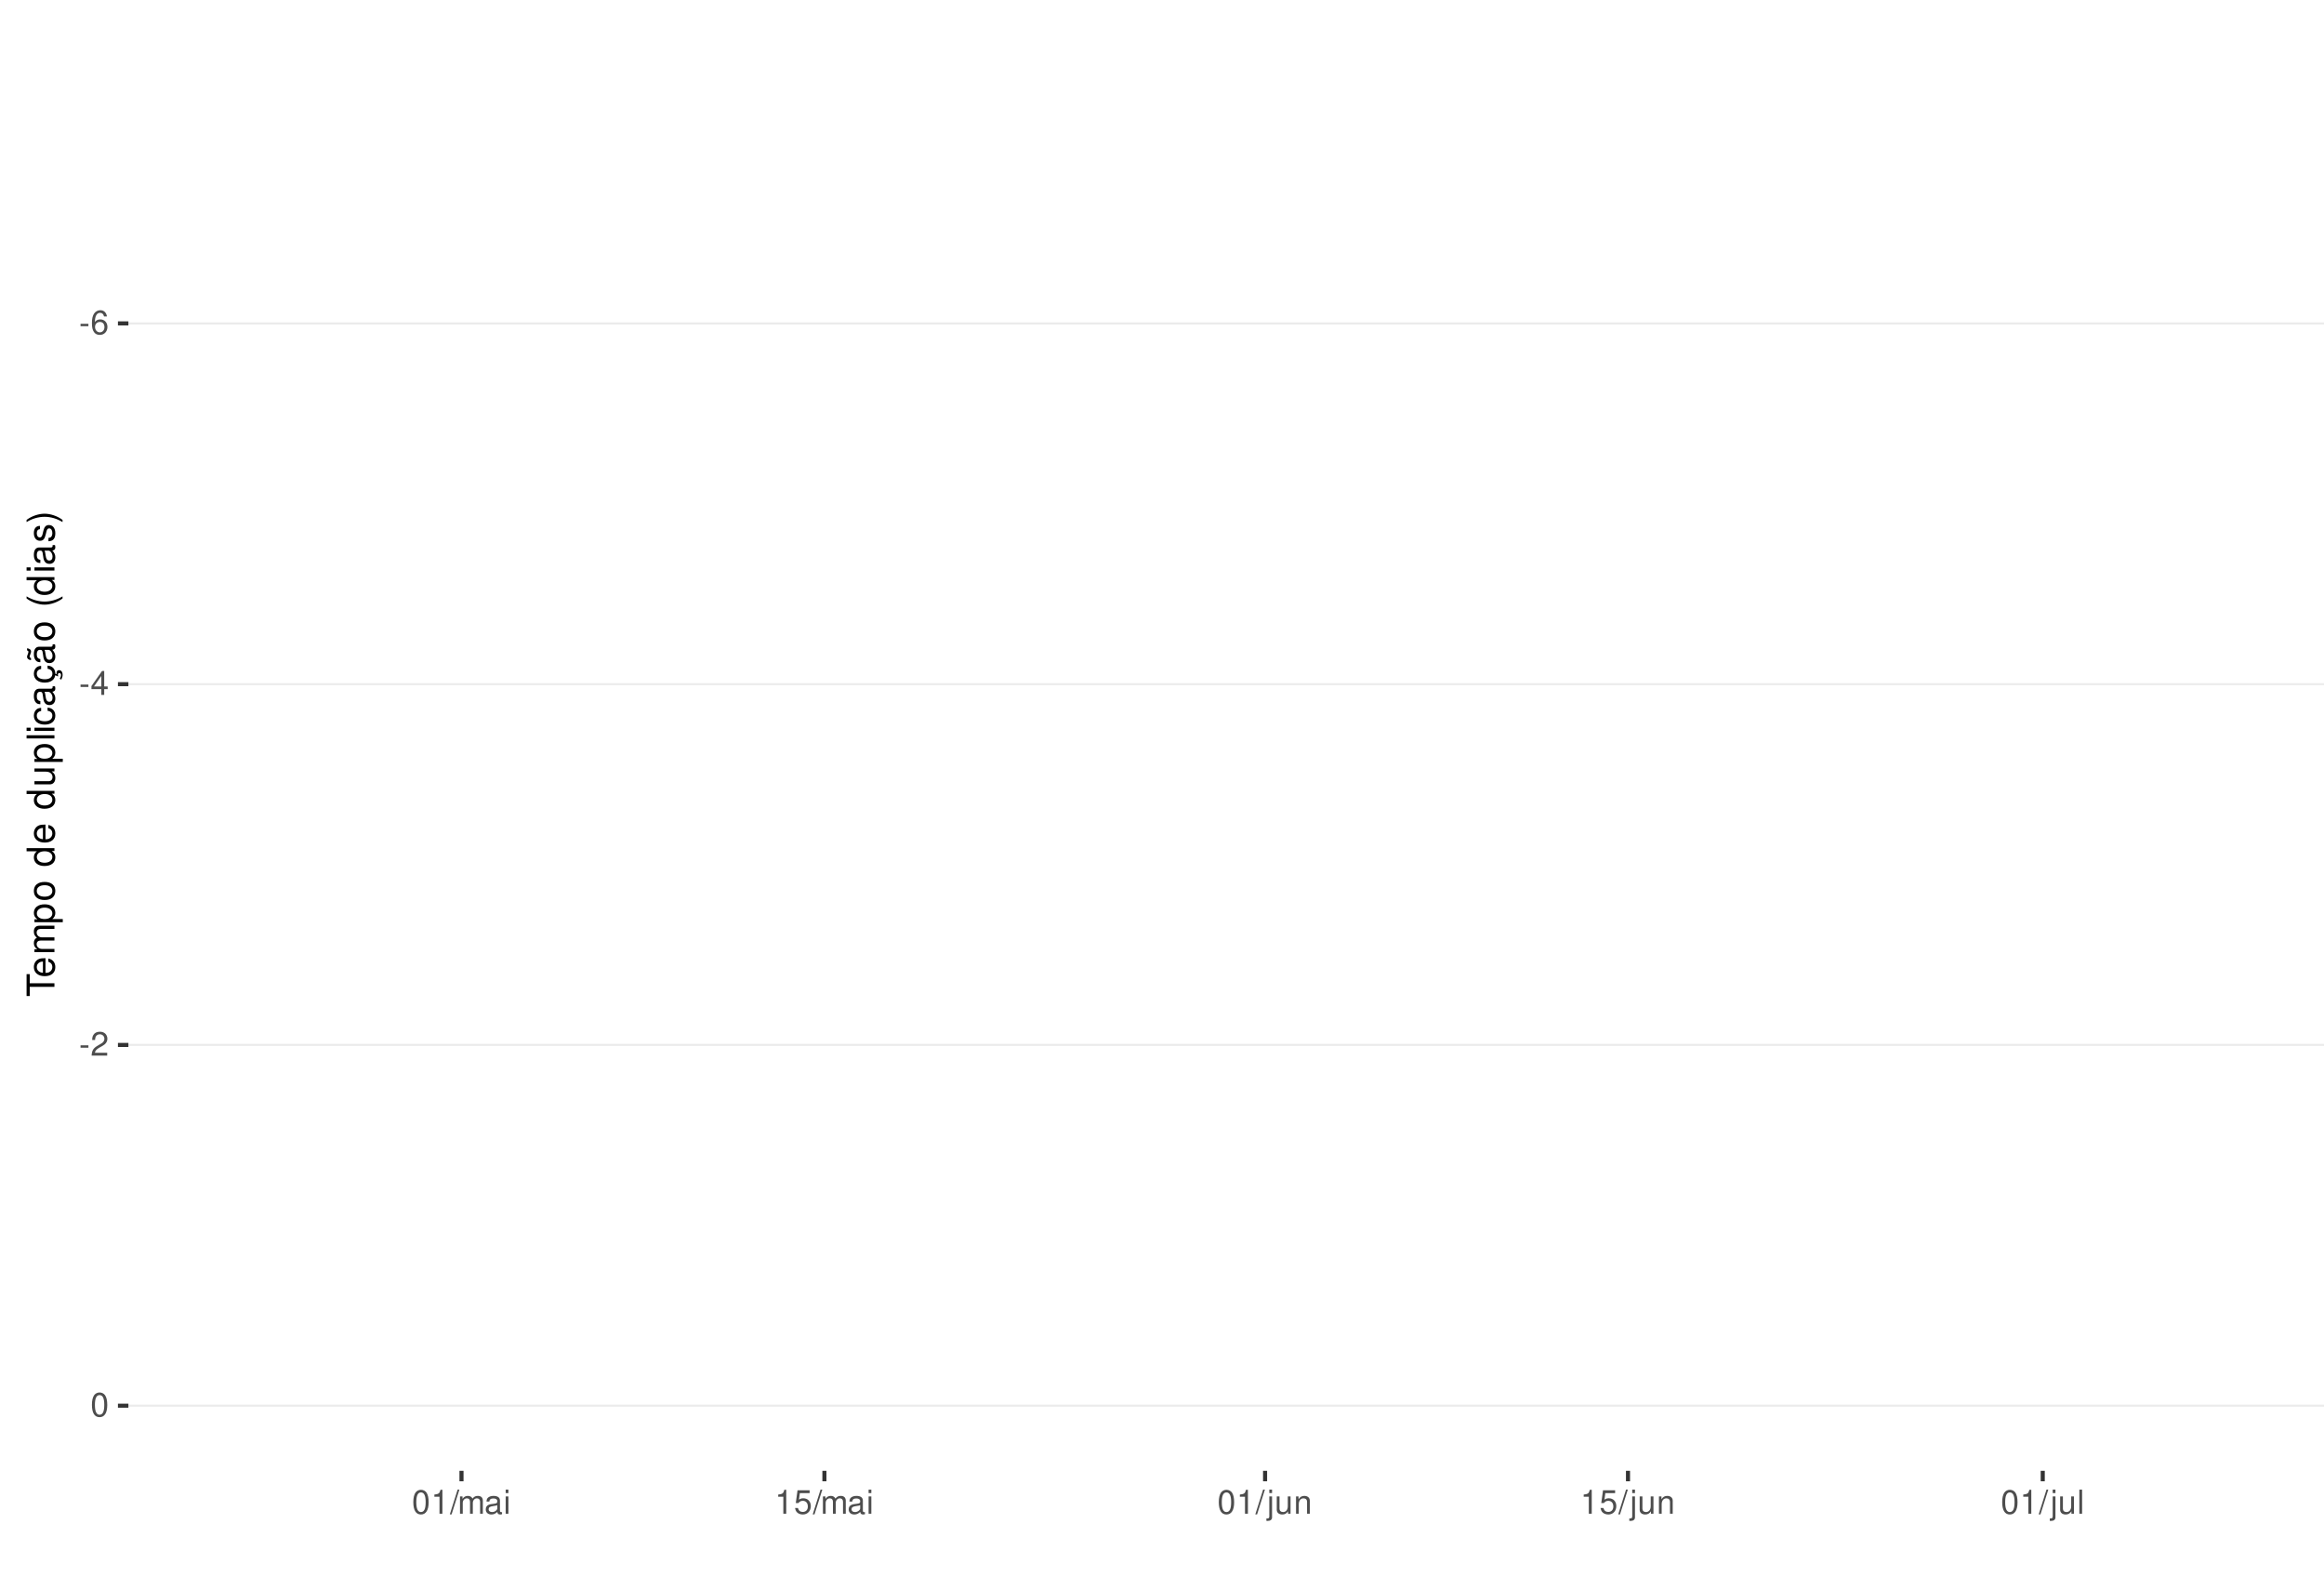
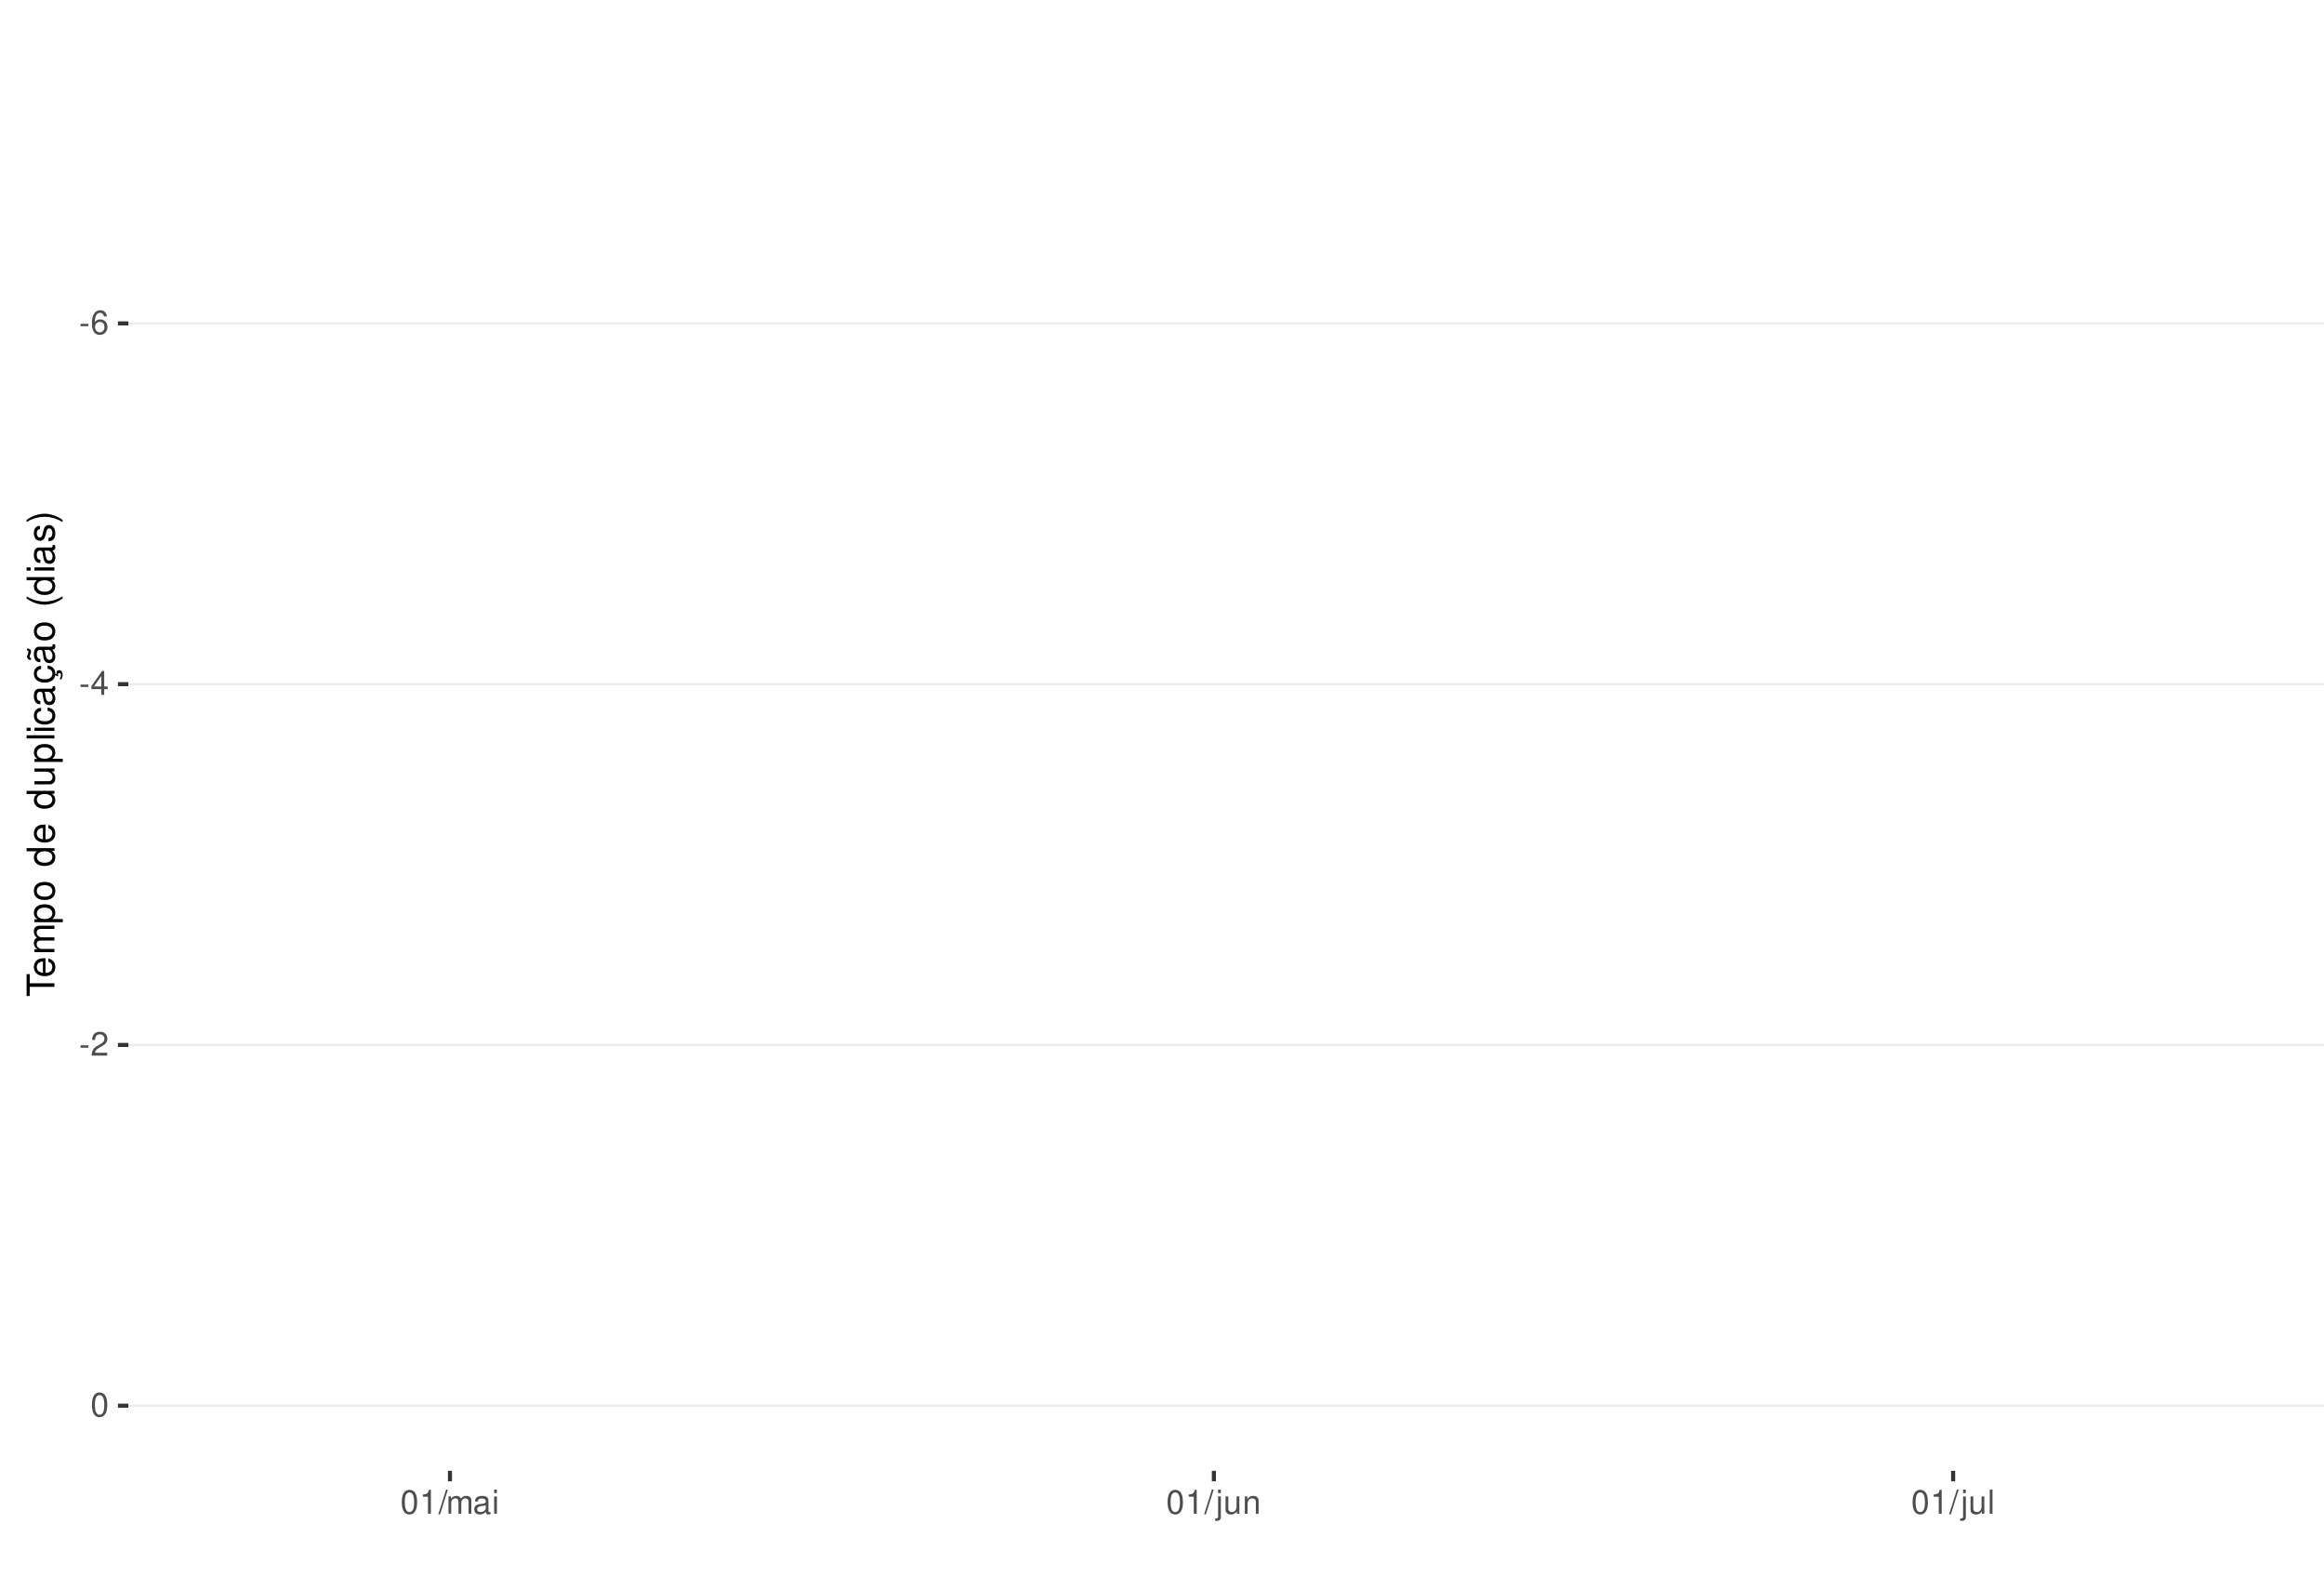
<svg xmlns="http://www.w3.org/2000/svg" xmlns:xlink="http://www.w3.org/1999/xlink" width="609pt" height="413pt" viewBox="0 0 609 413" version="1.1">
  <defs>
    <g>
      <symbol overflow="visible" id="glyph0-0">
        <path style="stroke:none;" d="" />
      </symbol>
      <symbol overflow="visible" id="glyph0-1">
        <path style="stroke:none;" d="M 2.453 -2.703 L 0.391 -2.703 L 0.391 -2.078 L 2.453 -2.078 Z M 2.453 -2.703 " />
      </symbol>
      <symbol overflow="visible" id="glyph0-2">
        <path style="stroke:none;" d="M 4.312 -4.625 C 4.156 -5.656 3.5 -6.266 2.578 -6.266 C 1.891 -6.266 1.297 -5.922 0.922 -5.359 C 0.531 -4.75 0.375 -3.984 0.375 -2.859 C 0.375 -1.797 0.516 -1.141 0.891 -0.578 C 1.219 -0.062 1.75 0.203 2.438 0.203 C 3.594 0.203 4.438 -0.672 4.438 -1.891 C 4.438 -3.047 3.656 -3.859 2.562 -3.859 C 1.953 -3.859 1.484 -3.641 1.156 -3.172 C 1.156 -4.719 1.641 -5.578 2.516 -5.578 C 3.062 -5.578 3.422 -5.234 3.547 -4.625 Z M 2.469 -3.188 C 3.203 -3.188 3.656 -2.672 3.656 -1.828 C 3.656 -1.047 3.141 -0.469 2.438 -0.469 C 1.734 -0.469 1.188 -1.078 1.188 -1.875 C 1.188 -2.656 1.719 -3.188 2.469 -3.188 Z M 2.469 -3.188 " />
      </symbol>
      <symbol overflow="visible" id="glyph0-3">
        <path style="stroke:none;" d="M 2.828 -1.516 L 2.828 0 L 3.594 0 L 3.594 -1.516 L 4.5 -1.516 L 4.5 -2.203 L 3.594 -2.203 L 3.594 -6.266 L 3.031 -6.266 L 0.25 -2.312 L 0.25 -1.516 Z M 2.828 -2.203 L 0.906 -2.203 L 2.828 -4.953 Z M 2.828 -2.203 " />
      </symbol>
      <symbol overflow="visible" id="glyph0-4">
        <path style="stroke:none;" d="M 4.375 -0.75 L 1.156 -0.75 C 1.234 -1.266 1.5 -1.594 2.266 -2.062 L 3.125 -2.547 C 3.984 -3.016 4.422 -3.656 4.422 -4.438 C 4.422 -4.953 4.219 -5.438 3.859 -5.781 C 3.484 -6.109 3.031 -6.266 2.453 -6.266 C 1.672 -6.266 1.094 -5.984 0.766 -5.438 C 0.547 -5.109 0.453 -4.719 0.438 -4.094 L 1.188 -4.094 C 1.219 -4.516 1.266 -4.766 1.375 -4.984 C 1.578 -5.359 1.969 -5.594 2.438 -5.594 C 3.125 -5.594 3.641 -5.094 3.641 -4.422 C 3.641 -3.906 3.359 -3.484 2.812 -3.172 L 2.016 -2.703 C 0.734 -1.969 0.359 -1.375 0.297 -0.016 L 4.375 -0.016 Z M 4.375 -0.75 " />
      </symbol>
      <symbol overflow="visible" id="glyph0-5">
        <path style="stroke:none;" d="M 2.375 -6.266 C 1.812 -6.266 1.297 -6 0.969 -5.578 C 0.578 -5.016 0.375 -4.188 0.375 -3.031 C 0.375 -0.922 1.062 0.203 2.375 0.203 C 3.672 0.203 4.391 -0.922 4.391 -2.984 C 4.391 -4.188 4.203 -5 3.797 -5.578 C 3.469 -6 2.953 -6.266 2.375 -6.266 Z M 2.375 -5.578 C 3.203 -5.578 3.609 -4.75 3.609 -3.047 C 3.609 -1.266 3.219 -0.438 2.359 -0.438 C 1.562 -0.438 1.156 -1.297 1.156 -3.016 C 1.156 -4.75 1.562 -5.578 2.375 -5.578 Z M 2.375 -5.578 " />
      </symbol>
      <symbol overflow="visible" id="glyph0-6">
        <path style="stroke:none;" d="M 2.234 -4.453 L 2.234 0 L 3 0 L 3 -6.266 L 2.5 -6.266 C 2.234 -5.297 2.062 -5.172 0.891 -5.016 L 0.891 -4.453 Z M 2.234 -4.453 " />
      </symbol>
      <symbol overflow="visible" id="glyph0-7">
        <path style="stroke:none;" d="M 1.984 -6.312 L -0.062 0.172 L 0.406 0.172 L 2.453 -6.312 Z M 1.984 -6.312 " />
      </symbol>
      <symbol overflow="visible" id="glyph0-8">
        <path style="stroke:none;" d="M 0.609 -4.531 L 0.609 0 L 1.328 0 L 1.328 -2.844 C 1.328 -3.5 1.812 -4.031 2.391 -4.031 C 2.938 -4.031 3.234 -3.703 3.234 -3.125 L 3.234 0 L 3.969 0 L 3.969 -2.844 C 3.969 -3.5 4.438 -4.031 5.031 -4.031 C 5.562 -4.031 5.875 -3.703 5.875 -3.125 L 5.875 0 L 6.594 0 L 6.594 -3.406 C 6.594 -4.219 6.125 -4.672 5.281 -4.672 C 4.672 -4.672 4.312 -4.484 3.891 -3.969 C 3.625 -4.453 3.25 -4.672 2.672 -4.672 C 2.062 -4.672 1.656 -4.438 1.266 -3.891 L 1.266 -4.531 Z M 0.609 -4.531 " />
      </symbol>
      <symbol overflow="visible" id="glyph0-9">
        <path style="stroke:none;" d="M 4.625 -0.422 C 4.547 -0.406 4.516 -0.406 4.469 -0.406 C 4.219 -0.406 4.078 -0.531 4.078 -0.766 L 4.078 -3.422 C 4.078 -4.234 3.5 -4.672 2.375 -4.672 C 1.719 -4.672 1.188 -4.469 0.875 -4.141 C 0.672 -3.906 0.578 -3.641 0.562 -3.188 L 1.297 -3.188 C 1.344 -3.75 1.672 -4 2.359 -4 C 3.016 -4 3.375 -3.75 3.375 -3.328 L 3.375 -3.141 C 3.359 -2.828 3.203 -2.703 2.609 -2.625 C 1.594 -2.5 1.438 -2.469 1.156 -2.359 C 0.625 -2.125 0.359 -1.734 0.359 -1.141 C 0.359 -0.312 0.938 0.203 1.859 0.203 C 2.422 0.203 2.875 0 3.391 -0.469 C 3.438 0 3.672 0.203 4.141 0.203 C 4.297 0.203 4.391 0.188 4.625 0.125 Z M 3.375 -1.422 C 3.375 -1.188 3.297 -1.031 3.078 -0.844 C 2.781 -0.578 2.438 -0.438 2.016 -0.438 C 1.453 -0.438 1.109 -0.703 1.109 -1.156 C 1.109 -1.641 1.422 -1.875 2.203 -1.984 C 2.984 -2.094 3.125 -2.125 3.375 -2.234 Z M 3.375 -1.422 " />
      </symbol>
      <symbol overflow="visible" id="glyph0-10">
        <path style="stroke:none;" d="M 1.297 -4.531 L 0.578 -4.531 L 0.578 0 L 1.297 0 Z M 1.297 -6.312 L 0.578 -6.312 L 0.578 -5.406 L 1.297 -5.406 Z M 1.297 -6.312 " />
      </symbol>
      <symbol overflow="visible" id="glyph0-11">
-         <path style="stroke:none;" d="M 4.125 -6.141 L 0.953 -6.141 L 0.5 -2.797 L 1.188 -2.797 C 1.547 -3.219 1.844 -3.375 2.328 -3.375 C 3.156 -3.375 3.656 -2.797 3.656 -1.891 C 3.656 -1.016 3.156 -0.469 2.312 -0.469 C 1.656 -0.469 1.25 -0.812 1.062 -1.5 L 0.297 -1.5 C 0.406 -1 0.5 -0.766 0.672 -0.531 C 1.016 -0.062 1.641 0.203 2.344 0.203 C 3.578 0.203 4.438 -0.703 4.438 -2 C 4.438 -3.219 3.641 -4.047 2.453 -4.047 C 2.031 -4.047 1.672 -3.938 1.328 -3.672 L 1.562 -5.391 L 4.125 -5.391 Z M 4.125 -6.141 " />
+         <path style="stroke:none;" d="M 0.609 -4.531 L 0.609 0.656 C 0.609 1.109 0.469 1.25 0.016 1.25 C -0.031 1.25 -0.062 1.25 -0.156 1.25 L -0.156 1.859 C -0.062 1.875 -0.031 1.891 0.094 1.891 C 0.906 1.891 1.328 1.562 1.328 0.938 L 1.328 -4.531 Z M 1.328 -6.312 L 0.609 -6.312 L 0.609 -5.406 L 1.328 -5.406 Z M 1.328 -6.312 " />
      </symbol>
      <symbol overflow="visible" id="glyph0-12">
-         <path style="stroke:none;" d="M 0.609 -4.531 L 0.609 0.656 C 0.609 1.109 0.469 1.25 0.016 1.25 C -0.031 1.25 -0.062 1.25 -0.156 1.25 L -0.156 1.859 C -0.062 1.875 -0.031 1.891 0.094 1.891 C 0.906 1.891 1.328 1.562 1.328 0.938 L 1.328 -4.531 Z M 1.328 -6.312 L 0.609 -6.312 L 0.609 -5.406 L 1.328 -5.406 Z M 1.328 -6.312 " />
+         <path style="stroke:none;" d="M 4.172 0 L 4.172 -4.531 L 3.453 -4.531 L 3.453 -1.969 C 3.453 -1.031 2.969 -0.438 2.219 -0.438 C 1.641 -0.438 1.281 -0.781 1.281 -1.328 L 1.281 -4.531 L 0.562 -4.531 L 0.562 -1.031 C 0.562 -0.281 1.125 0.203 2.016 0.203 C 2.672 0.203 3.094 -0.031 3.516 -0.625 L 3.516 0 Z M 4.172 0 " />
      </symbol>
      <symbol overflow="visible" id="glyph0-13">
-         <path style="stroke:none;" d="M 4.172 0 L 4.172 -4.531 L 3.453 -4.531 L 3.453 -1.969 C 3.453 -1.031 2.969 -0.438 2.219 -0.438 C 1.641 -0.438 1.281 -0.781 1.281 -1.328 L 1.281 -4.531 L 0.562 -4.531 L 0.562 -1.031 C 0.562 -0.281 1.125 0.203 2.016 0.203 C 2.672 0.203 3.094 -0.031 3.516 -0.625 L 3.516 0 Z M 4.172 0 " />
+         <path style="stroke:none;" d="M 0.609 -4.531 L 0.609 0 L 1.328 0 L 1.328 -2.5 C 1.328 -3.422 1.812 -4.031 2.562 -4.031 C 3.141 -4.031 3.5 -3.688 3.5 -3.141 L 3.5 0 L 4.219 0 L 4.219 -3.422 C 4.219 -4.188 3.656 -4.672 2.781 -4.672 C 2.109 -4.672 1.672 -4.406 1.266 -3.781 L 1.266 -4.531 Z M 0.609 -4.531 " />
      </symbol>
      <symbol overflow="visible" id="glyph0-14">
-         <path style="stroke:none;" d="M 0.609 -4.531 L 0.609 0 L 1.328 0 L 1.328 -2.5 C 1.328 -3.422 1.812 -4.031 2.562 -4.031 C 3.141 -4.031 3.5 -3.688 3.5 -3.141 L 3.5 0 L 4.219 0 L 4.219 -3.422 C 4.219 -4.188 3.656 -4.672 2.781 -4.672 C 2.109 -4.672 1.672 -4.406 1.266 -3.781 L 1.266 -4.531 Z M 0.609 -4.531 " />
-       </symbol>
-       <symbol overflow="visible" id="glyph0-15">
        <path style="stroke:none;" d="M 1.312 -6.312 L 0.594 -6.312 L 0.594 0 L 1.312 0 Z M 1.312 -6.312 " />
      </symbol>
      <symbol overflow="visible" id="glyph1-0">
        <path style="stroke:none;" d="" />
      </symbol>
      <symbol overflow="visible" id="glyph1-1">
        <path style="stroke:none;" d="M -6.469 -3.547 L -6.469 -5.938 L -7.297 -5.938 L -7.297 -0.203 L -6.469 -0.203 L -6.469 -2.609 L 0 -2.609 L 0 -3.547 Z M -6.469 -3.547 " />
      </symbol>
      <symbol overflow="visible" id="glyph1-2">
        <path style="stroke:none;" d="M -2.344 -5.125 C -3.141 -5.125 -3.625 -5.062 -4.016 -4.922 C -4.875 -4.578 -5.391 -3.781 -5.391 -2.797 C -5.391 -1.344 -4.281 -0.406 -2.547 -0.406 C -0.812 -0.406 0.234 -1.297 0.234 -2.781 C 0.234 -3.984 -0.453 -4.812 -1.594 -5.016 L -1.594 -4.188 C -0.906 -3.953 -0.547 -3.484 -0.547 -2.812 C -0.547 -2.281 -0.781 -1.828 -1.219 -1.547 C -1.516 -1.344 -1.812 -1.281 -2.344 -1.266 Z M -3.016 -1.297 C -3.984 -1.359 -4.625 -1.953 -4.625 -2.797 C -4.625 -3.641 -3.953 -4.234 -3.016 -4.234 Z M -3.016 -1.297 " />
      </symbol>
      <symbol overflow="visible" id="glyph1-3">
        <path style="stroke:none;" d="M -5.234 -0.703 L 0 -0.703 L 0 -1.547 L -3.297 -1.547 C -4.047 -1.547 -4.656 -2.094 -4.656 -2.766 C -4.656 -3.391 -4.281 -3.734 -3.609 -3.734 L 0 -3.734 L 0 -4.578 L -3.297 -4.578 C -4.047 -4.578 -4.656 -5.125 -4.656 -5.812 C -4.656 -6.422 -4.266 -6.781 -3.609 -6.781 L 0 -6.781 L 0 -7.625 L -3.938 -7.625 C -4.875 -7.625 -5.391 -7.078 -5.391 -6.094 C -5.391 -5.406 -5.188 -4.984 -4.594 -4.484 C -5.156 -4.188 -5.391 -3.766 -5.391 -3.078 C -5.391 -2.375 -5.125 -1.906 -4.5 -1.469 L -5.234 -1.469 Z M -5.234 -0.703 " />
      </symbol>
      <symbol overflow="visible" id="glyph1-4">
        <path style="stroke:none;" d="M 2.188 -0.547 L 2.188 -1.375 L -0.547 -1.375 C -0.016 -1.812 0.234 -2.312 0.234 -2.984 C 0.234 -4.344 -0.859 -5.234 -2.531 -5.234 C -4.297 -5.234 -5.391 -4.375 -5.391 -2.984 C -5.391 -2.266 -5.062 -1.703 -4.453 -1.312 L -5.234 -1.312 L -5.234 -0.547 Z M -4.609 -2.844 C -4.609 -3.766 -3.797 -4.359 -2.547 -4.359 C -1.359 -4.359 -0.547 -3.75 -0.547 -2.844 C -0.547 -1.953 -1.344 -1.375 -2.578 -1.375 C -3.812 -1.375 -4.609 -1.953 -4.609 -2.844 Z M -4.609 -2.844 " />
      </symbol>
      <symbol overflow="visible" id="glyph1-5">
        <path style="stroke:none;" d="M -5.391 -2.719 C -5.391 -1.234 -4.344 -0.359 -2.578 -0.359 C -0.812 -0.359 0.234 -1.234 0.234 -2.734 C 0.234 -4.203 -0.812 -5.094 -2.547 -5.094 C -4.359 -5.094 -5.391 -4.234 -5.391 -2.719 Z M -4.625 -2.734 C -4.625 -3.672 -3.844 -4.234 -2.547 -4.234 C -1.312 -4.234 -0.547 -3.656 -0.547 -2.734 C -0.547 -1.797 -1.312 -1.234 -2.578 -1.234 C -3.844 -1.234 -4.625 -1.797 -4.625 -2.734 Z M -4.625 -2.734 " />
      </symbol>
      <symbol overflow="visible" id="glyph1-6">
        <path style="stroke:none;" d="" />
      </symbol>
      <symbol overflow="visible" id="glyph1-7">
        <path style="stroke:none;" d="M -7.297 -4.953 L -7.297 -4.125 L -4.578 -4.125 C -5.109 -3.766 -5.391 -3.203 -5.391 -2.516 C -5.391 -1.156 -4.297 -0.266 -2.625 -0.266 C -0.859 -0.266 0.234 -1.125 0.234 -2.547 C 0.234 -3.266 -0.047 -3.766 -0.688 -4.203 L 0 -4.203 L 0 -4.953 Z M -4.609 -2.656 C -4.609 -3.547 -3.812 -4.125 -2.562 -4.125 C -1.344 -4.125 -0.547 -3.547 -0.547 -2.656 C -0.547 -1.734 -1.359 -1.125 -2.578 -1.125 C -3.797 -1.125 -4.609 -1.734 -4.609 -2.656 Z M -4.609 -2.656 " />
      </symbol>
      <symbol overflow="visible" id="glyph1-8">
        <path style="stroke:none;" d="M 0 -4.812 L -5.234 -4.812 L -5.234 -3.984 L -2.266 -3.984 C -1.203 -3.984 -0.5 -3.438 -0.5 -2.562 C -0.5 -1.906 -0.906 -1.484 -1.531 -1.484 L -5.234 -1.484 L -5.234 -0.656 L -1.203 -0.656 C -0.328 -0.656 0.234 -1.297 0.234 -2.312 C 0.234 -3.094 -0.047 -3.578 -0.734 -4.062 L 0 -4.062 Z M 0 -4.812 " />
      </symbol>
      <symbol overflow="visible" id="glyph1-9">
        <path style="stroke:none;" d="M -7.297 -1.516 L -7.297 -0.688 L 0 -0.688 L 0 -1.516 Z M -7.297 -1.516 " />
      </symbol>
      <symbol overflow="visible" id="glyph1-10">
        <path style="stroke:none;" d="M -5.234 -1.5 L -5.234 -0.672 L 0 -0.672 L 0 -1.5 Z M -7.297 -1.5 L -7.297 -0.656 L -6.234 -0.656 L -6.234 -1.5 Z M -7.297 -1.5 " />
      </symbol>
      <symbol overflow="visible" id="glyph1-11">
        <path style="stroke:none;" d="M -3.484 -4.703 C -3.984 -4.672 -4.312 -4.562 -4.609 -4.359 C -5.094 -4 -5.391 -3.375 -5.391 -2.641 C -5.391 -1.219 -4.266 -0.312 -2.531 -0.312 C -0.844 -0.312 0.234 -1.203 0.234 -2.625 C 0.234 -3.875 -0.516 -4.672 -1.797 -4.766 L -1.797 -3.938 C -0.953 -3.797 -0.547 -3.359 -0.547 -2.656 C -0.547 -1.734 -1.297 -1.188 -2.531 -1.188 C -3.844 -1.188 -4.625 -1.719 -4.625 -2.625 C -4.625 -3.328 -4.203 -3.766 -3.484 -3.875 Z M -3.484 -4.703 " />
      </symbol>
      <symbol overflow="visible" id="glyph1-12">
        <path style="stroke:none;" d="M -0.484 -5.344 C -0.469 -5.266 -0.469 -5.219 -0.469 -5.172 C -0.469 -4.875 -0.625 -4.719 -0.875 -4.719 L -3.953 -4.719 C -4.891 -4.719 -5.391 -4.047 -5.391 -2.75 C -5.391 -1.984 -5.172 -1.375 -4.781 -1.016 C -4.516 -0.766 -4.203 -0.672 -3.688 -0.656 L -3.688 -1.484 C -4.328 -1.562 -4.625 -1.938 -4.625 -2.719 C -4.625 -3.484 -4.344 -3.891 -3.844 -3.891 L -3.625 -3.891 C -3.266 -3.875 -3.125 -3.703 -3.047 -3.016 C -2.891 -1.844 -2.844 -1.656 -2.719 -1.344 C -2.453 -0.734 -2 -0.422 -1.312 -0.422 C -0.375 -0.422 0.234 -1.078 0.234 -2.141 C 0.234 -2.797 0 -3.328 -0.547 -3.922 C 0 -3.984 0.234 -4.234 0.234 -4.781 C 0.234 -4.953 0.203 -5.062 0.141 -5.344 Z M -1.656 -3.891 C -1.375 -3.891 -1.203 -3.812 -0.969 -3.562 C -0.656 -3.219 -0.5 -2.812 -0.5 -2.312 C -0.5 -1.672 -0.812 -1.297 -1.344 -1.297 C -1.891 -1.297 -2.172 -1.656 -2.297 -2.547 C -2.422 -3.438 -2.453 -3.609 -2.594 -3.891 Z M -1.656 -3.891 " />
      </symbol>
      <symbol overflow="visible" id="glyph1-13">
        <path style="stroke:none;" d="M 0.234 -2.641 C 0.234 -3.875 -0.547 -4.703 -1.797 -4.766 L -1.797 -3.938 C -0.953 -3.797 -0.531 -3.359 -0.531 -2.656 C -0.531 -1.734 -1.281 -1.188 -2.516 -1.188 C -3.844 -1.188 -4.625 -1.719 -4.625 -2.625 C -4.625 -3.328 -4.203 -3.766 -3.484 -3.875 L -3.484 -4.703 C -3.984 -4.672 -4.312 -4.562 -4.609 -4.359 C -5.094 -4 -5.391 -3.375 -5.391 -2.641 C -5.391 -1.219 -4.266 -0.312 -2.531 -0.312 C -1.469 -0.312 -0.625 -0.672 -0.156 -1.312 C 0.047 -1.594 0.125 -1.812 0.203 -2.25 L 0.922 -1.938 L 0.984 -2.062 C 0.938 -2.188 0.906 -2.25 0.906 -2.375 C 0.906 -2.656 1.047 -2.828 1.281 -2.828 C 1.547 -2.828 1.734 -2.594 1.734 -2.297 C 1.734 -2.031 1.672 -1.844 1.438 -1.406 L 1.406 -1.312 L 1.812 -1.094 C 2.078 -1.75 2.141 -1.953 2.141 -2.344 C 2.141 -3.109 1.781 -3.578 1.203 -3.578 C 0.781 -3.578 0.547 -3.297 0.547 -2.797 C 0.547 -2.703 0.547 -2.641 0.562 -2.516 Z M 0.234 -2.641 " />
      </symbol>
      <symbol overflow="visible" id="glyph1-14">
        <path style="stroke:none;" d="M -0.484 -5.344 C -0.469 -5.266 -0.469 -5.219 -0.469 -5.172 C -0.469 -4.875 -0.625 -4.719 -0.875 -4.719 L -3.953 -4.719 C -4.891 -4.719 -5.391 -4.047 -5.391 -2.75 C -5.391 -1.984 -5.172 -1.375 -4.781 -1.016 C -4.516 -0.766 -4.203 -0.672 -3.688 -0.656 L -3.688 -1.484 C -4.328 -1.562 -4.625 -1.938 -4.625 -2.719 C -4.625 -3.484 -4.344 -3.891 -3.844 -3.891 L -3.625 -3.891 C -3.266 -3.875 -3.125 -3.703 -3.047 -3.016 C -2.891 -1.844 -2.844 -1.656 -2.719 -1.344 C -2.453 -0.734 -2 -0.422 -1.312 -0.422 C -0.375 -0.422 0.234 -1.078 0.234 -2.141 C 0.234 -2.797 0 -3.328 -0.547 -3.922 C 0 -3.984 0.234 -4.234 0.234 -4.781 C 0.234 -4.953 0.203 -5.062 0.141 -5.344 Z M -1.656 -3.891 C -1.375 -3.891 -1.203 -3.812 -0.969 -3.562 C -0.656 -3.219 -0.5 -2.812 -0.5 -2.312 C -0.5 -1.672 -0.812 -1.297 -1.344 -1.297 C -1.891 -1.297 -2.172 -1.656 -2.297 -2.547 C -2.422 -3.438 -2.453 -3.609 -2.594 -3.891 Z M -7.172 -3.75 C -6.922 -3.672 -6.812 -3.547 -6.812 -3.375 C -6.812 -3.25 -6.875 -2.984 -6.984 -2.734 C -7.156 -2.312 -7.172 -2.25 -7.172 -2.047 C -7.172 -1.594 -6.797 -1.297 -6.141 -1.188 L -6.141 -1.766 C -6.375 -1.812 -6.5 -1.938 -6.5 -2.094 C -6.5 -2.203 -6.469 -2.344 -6.375 -2.578 C -6.156 -3.156 -6.125 -3.234 -6.125 -3.438 C -6.125 -3.922 -6.484 -4.219 -7.172 -4.312 Z M -7.172 -3.75 " />
      </symbol>
      <symbol overflow="visible" id="glyph1-15">
        <path style="stroke:none;" d="M -7.297 -2.359 C -5.984 -1.359 -4.156 -0.734 -2.594 -0.734 C -1.016 -0.734 0.812 -1.359 2.125 -2.359 L 2.125 -2.906 C 0.688 -2.031 -0.984 -1.547 -2.594 -1.547 C -4.188 -1.547 -5.875 -2.031 -7.297 -2.906 Z M -7.297 -2.359 " />
      </symbol>
      <symbol overflow="visible" id="glyph1-16">
        <path style="stroke:none;" d="M -3.781 -4.375 C -4.812 -4.375 -5.391 -3.688 -5.391 -2.484 C -5.391 -1.266 -4.766 -0.469 -3.797 -0.469 C -2.969 -0.469 -2.578 -0.891 -2.281 -2.125 L -2.094 -2.906 C -1.953 -3.484 -1.734 -3.719 -1.375 -3.719 C -0.875 -3.719 -0.547 -3.234 -0.547 -2.5 C -0.547 -2.047 -0.672 -1.672 -0.891 -1.453 C -1.047 -1.328 -1.188 -1.266 -1.562 -1.219 L -1.562 -0.344 C -0.344 -0.375 0.234 -1.062 0.234 -2.438 C 0.234 -3.75 -0.422 -4.594 -1.438 -4.594 C -2.203 -4.594 -2.641 -4.156 -2.891 -3.109 L -3.078 -2.312 C -3.234 -1.625 -3.453 -1.344 -3.828 -1.344 C -4.312 -1.344 -4.625 -1.766 -4.625 -2.453 C -4.625 -3.125 -4.328 -3.484 -3.781 -3.5 Z M -3.781 -4.375 " />
      </symbol>
      <symbol overflow="visible" id="glyph1-17">
        <path style="stroke:none;" d="M 2.125 -0.938 C 0.812 -1.938 -1.016 -2.562 -2.578 -2.562 C -4.156 -2.562 -5.984 -1.938 -7.297 -0.938 L -7.297 -0.375 C -5.859 -1.266 -4.188 -1.75 -2.578 -1.75 C -0.984 -1.75 0.703 -1.266 2.125 -0.375 Z M 2.125 -0.938 " />
      </symbol>
    </g>
    <clipPath id="clip1">
      <path d="M 33.645 9.961 L 609 9.961 L 609 385.328 L 33.645 385.328 Z M 33.645 9.961 " />
    </clipPath>
    <clipPath id="clip2">
      <path d="M 33.645 84 L 609 84 L 609 85 L 33.645 85 Z M 33.645 84 " />
    </clipPath>
    <clipPath id="clip3">
      <path d="M 33.645 178 L 609 178 L 609 180 L 33.645 180 Z M 33.645 178 " />
    </clipPath>
    <clipPath id="clip4">
      <path d="M 33.645 273 L 609 273 L 609 275 L 33.645 275 Z M 33.645 273 " />
    </clipPath>
    <clipPath id="clip5">
      <path d="M 33.645 368 L 609 368 L 609 369 L 33.645 369 Z M 33.645 368 " />
    </clipPath>
  </defs>
  <g id="surface344">
    <rect x="0" y="0" width="609" height="413" style="fill:rgb(100%,100%,100%);fill-opacity:1;stroke:none;" />
    <rect x="0" y="0" width="609" height="413" style="fill:rgb(100%,100%,100%);fill-opacity:1;stroke:none;" />
    <path style="fill:none;stroke-width:1.067;stroke-linecap:round;stroke-linejoin:round;stroke:rgb(100%,100%,100%);stroke-opacity:1;stroke-miterlimit:10;" d="M 0 413 L 609 413 L 609 0 L 0 0 Z M 0 413 " />
    <g clip-path="url(#clip1)" clip-rule="nonzero">
      <path style=" stroke:none;fill-rule:nonzero;fill:rgb(100%,100%,100%);fill-opacity:1;" d="M 33.645 385.328 L 609 385.328 L 609 9.961 L 33.645 9.961 Z M 33.645 385.328 " />
    </g>
    <g clip-path="url(#clip2)" clip-rule="nonzero">
      <path style="fill:none;stroke-width:0.533;stroke-linecap:butt;stroke-linejoin:round;stroke:rgb(92.157%,92.157%,92.157%);stroke-opacity:1;stroke-miterlimit:10;" d="M 33.645 84.73 L 609 84.73 " />
    </g>
    <g clip-path="url(#clip3)" clip-rule="nonzero">
      <path style="fill:none;stroke-width:0.533;stroke-linecap:butt;stroke-linejoin:round;stroke:rgb(92.157%,92.157%,92.157%);stroke-opacity:1;stroke-miterlimit:10;" d="M 33.645 179.242 L 609 179.242 " />
    </g>
    <g clip-path="url(#clip4)" clip-rule="nonzero">
      <path style="fill:none;stroke-width:0.533;stroke-linecap:butt;stroke-linejoin:round;stroke:rgb(92.157%,92.157%,92.157%);stroke-opacity:1;stroke-miterlimit:10;" d="M 33.645 273.754 L 609 273.754 " />
    </g>
    <g clip-path="url(#clip5)" clip-rule="nonzero">
      <path style="fill:none;stroke-width:0.533;stroke-linecap:butt;stroke-linejoin:round;stroke:rgb(92.157%,92.157%,92.157%);stroke-opacity:1;stroke-miterlimit:10;" d="M 33.645 368.266 L 609 368.266 " />
    </g>
    <g style="fill:rgb(30.196%,30.196%,30.196%);fill-opacity:1;">
      <use xlink:href="#glyph0-1" x="20.715" y="87.536" />
      <use xlink:href="#glyph0-2" x="23.715" y="87.536" />
    </g>
    <g style="fill:rgb(30.196%,30.196%,30.196%);fill-opacity:1;">
      <use xlink:href="#glyph0-1" x="20.715" y="182.048" />
      <use xlink:href="#glyph0-3" x="23.715" y="182.048" />
    </g>
    <g style="fill:rgb(30.196%,30.196%,30.196%);fill-opacity:1;">
      <use xlink:href="#glyph0-1" x="20.715" y="276.56" />
      <use xlink:href="#glyph0-4" x="23.715" y="276.56" />
    </g>
    <g style="fill:rgb(30.196%,30.196%,30.196%);fill-opacity:1;">
      <use xlink:href="#glyph0-5" x="23.715" y="371.071" />
    </g>
    <path style="fill:none;stroke-width:1.067;stroke-linecap:butt;stroke-linejoin:round;stroke:rgb(20%,20%,20%);stroke-opacity:1;stroke-miterlimit:10;" d="M 30.906 84.73 L 33.645 84.73 " />
    <path style="fill:none;stroke-width:1.067;stroke-linecap:butt;stroke-linejoin:round;stroke:rgb(20%,20%,20%);stroke-opacity:1;stroke-miterlimit:10;" d="M 30.906 179.242 L 33.645 179.242 " />
    <path style="fill:none;stroke-width:1.067;stroke-linecap:butt;stroke-linejoin:round;stroke:rgb(20%,20%,20%);stroke-opacity:1;stroke-miterlimit:10;" d="M 30.906 273.754 L 33.645 273.754 " />
    <path style="fill:none;stroke-width:1.067;stroke-linecap:butt;stroke-linejoin:round;stroke:rgb(20%,20%,20%);stroke-opacity:1;stroke-miterlimit:10;" d="M 30.906 368.266 L 33.645 368.266 " />
-     <path style="fill:none;stroke-width:1.067;stroke-linecap:butt;stroke-linejoin:round;stroke:rgb(20%,20%,20%);stroke-opacity:1;stroke-miterlimit:10;" d="M 120.934 388.07 L 120.934 385.328 " />
-     <path style="fill:none;stroke-width:1.067;stroke-linecap:butt;stroke-linejoin:round;stroke:rgb(20%,20%,20%);stroke-opacity:1;stroke-miterlimit:10;" d="M 216.035 388.07 L 216.035 385.328 " />
-     <path style="fill:none;stroke-width:1.067;stroke-linecap:butt;stroke-linejoin:round;stroke:rgb(20%,20%,20%);stroke-opacity:1;stroke-miterlimit:10;" d="M 331.512 388.07 L 331.512 385.328 " />
-     <path style="fill:none;stroke-width:1.067;stroke-linecap:butt;stroke-linejoin:round;stroke:rgb(20%,20%,20%);stroke-opacity:1;stroke-miterlimit:10;" d="M 426.613 388.07 L 426.613 385.328 " />
-     <path style="fill:none;stroke-width:1.067;stroke-linecap:butt;stroke-linejoin:round;stroke:rgb(20%,20%,20%);stroke-opacity:1;stroke-miterlimit:10;" d="M 535.297 388.07 L 535.297 385.328 " />
-     <g style="fill:rgb(30.196%,30.196%,30.196%);fill-opacity:1;">
-       <use xlink:href="#glyph0-5" x="107.934" y="396.567" />
-       <use xlink:href="#glyph0-6" x="112.934" y="396.567" />
-       <use xlink:href="#glyph0-7" x="117.934" y="396.567" />
-       <use xlink:href="#glyph0-8" x="119.934" y="396.567" />
-       <use xlink:href="#glyph0-9" x="126.934" y="396.567" />
-       <use xlink:href="#glyph0-10" x="131.934" y="396.567" />
-     </g>
-     <g style="fill:rgb(30.196%,30.196%,30.196%);fill-opacity:1;">
-       <use xlink:href="#glyph0-6" x="203.035" y="396.567" />
-       <use xlink:href="#glyph0-11" x="208.035" y="396.567" />
-       <use xlink:href="#glyph0-7" x="213.035" y="396.567" />
-       <use xlink:href="#glyph0-8" x="215.035" y="396.567" />
-       <use xlink:href="#glyph0-9" x="222.035" y="396.567" />
-       <use xlink:href="#glyph0-10" x="227.035" y="396.567" />
-     </g>
-     <g style="fill:rgb(30.196%,30.196%,30.196%);fill-opacity:1;">
-       <use xlink:href="#glyph0-5" x="319.012" y="396.567" />
-       <use xlink:href="#glyph0-6" x="324.012" y="396.567" />
-       <use xlink:href="#glyph0-7" x="329.012" y="396.567" />
-       <use xlink:href="#glyph0-12" x="332.012" y="396.567" />
-       <use xlink:href="#glyph0-13" x="334.012" y="396.567" />
-       <use xlink:href="#glyph0-14" x="339.012" y="396.567" />
-     </g>
-     <g style="fill:rgb(30.196%,30.196%,30.196%);fill-opacity:1;">
-       <use xlink:href="#glyph0-6" x="414.113" y="396.567" />
-       <use xlink:href="#glyph0-11" x="419.113" y="396.567" />
-       <use xlink:href="#glyph0-7" x="424.113" y="396.567" />
-       <use xlink:href="#glyph0-12" x="427.113" y="396.567" />
-       <use xlink:href="#glyph0-13" x="429.113" y="396.567" />
-       <use xlink:href="#glyph0-14" x="434.113" y="396.567" />
-     </g>
-     <g style="fill:rgb(30.196%,30.196%,30.196%);fill-opacity:1;">
-       <use xlink:href="#glyph0-5" x="524.297" y="396.567" />
-       <use xlink:href="#glyph0-6" x="529.297" y="396.567" />
-       <use xlink:href="#glyph0-7" x="534.297" y="396.567" />
-       <use xlink:href="#glyph0-12" x="537.297" y="396.567" />
-       <use xlink:href="#glyph0-13" x="539.297" y="396.567" />
-       <use xlink:href="#glyph0-15" x="544.297" y="396.567" />
+     <path style="fill:none;stroke-width:1.067;stroke-linecap:butt;stroke-linejoin:round;stroke:rgb(20%,20%,20%);stroke-opacity:1;stroke-miterlimit:10;" d="M 117.914 388.07 L 117.914 385.328 " />
+     <path style="fill:none;stroke-width:1.067;stroke-linecap:butt;stroke-linejoin:round;stroke:rgb(20%,20%,20%);stroke-opacity:1;stroke-miterlimit:10;" d="M 318.094 388.07 L 318.094 385.328 " />
+     <path style="fill:none;stroke-width:1.067;stroke-linecap:butt;stroke-linejoin:round;stroke:rgb(20%,20%,20%);stroke-opacity:1;stroke-miterlimit:10;" d="M 511.816 388.07 L 511.816 385.328 " />
+     <g style="fill:rgb(30.196%,30.196%,30.196%);fill-opacity:1;">
+       <use xlink:href="#glyph0-5" x="104.914" y="396.567" />
+       <use xlink:href="#glyph0-6" x="109.914" y="396.567" />
+       <use xlink:href="#glyph0-7" x="114.914" y="396.567" />
+       <use xlink:href="#glyph0-8" x="116.914" y="396.567" />
+       <use xlink:href="#glyph0-9" x="123.914" y="396.567" />
+       <use xlink:href="#glyph0-10" x="128.914" y="396.567" />
+     </g>
+     <g style="fill:rgb(30.196%,30.196%,30.196%);fill-opacity:1;">
+       <use xlink:href="#glyph0-5" x="305.594" y="396.567" />
+       <use xlink:href="#glyph0-6" x="310.594" y="396.567" />
+       <use xlink:href="#glyph0-7" x="315.594" y="396.567" />
+       <use xlink:href="#glyph0-11" x="318.594" y="396.567" />
+       <use xlink:href="#glyph0-12" x="320.594" y="396.567" />
+       <use xlink:href="#glyph0-13" x="325.594" y="396.567" />
+     </g>
+     <g style="fill:rgb(30.196%,30.196%,30.196%);fill-opacity:1;">
+       <use xlink:href="#glyph0-5" x="500.816" y="396.567" />
+       <use xlink:href="#glyph0-6" x="505.816" y="396.567" />
+       <use xlink:href="#glyph0-7" x="510.816" y="396.567" />
+       <use xlink:href="#glyph0-11" x="513.816" y="396.567" />
+       <use xlink:href="#glyph0-12" x="515.816" y="396.567" />
+       <use xlink:href="#glyph0-14" x="520.816" y="396.567" />
    </g>
    <g style="fill:rgb(0%,0%,0%);fill-opacity:1;">
      <use xlink:href="#glyph1-1" x="14.263" y="261.145" />
      <use xlink:href="#glyph1-2" x="14.263" y="256.145" />
      <use xlink:href="#glyph1-3" x="14.263" y="250.145" />
      <use xlink:href="#glyph1-4" x="14.263" y="242.145" />
      <use xlink:href="#glyph1-5" x="14.263" y="236.145" />
      <use xlink:href="#glyph1-6" x="14.263" y="230.145" />
      <use xlink:href="#glyph1-7" x="14.263" y="227.145" />
      <use xlink:href="#glyph1-2" x="14.263" y="221.145" />
      <use xlink:href="#glyph1-6" x="14.263" y="215.145" />
      <use xlink:href="#glyph1-7" x="14.263" y="212.145" />
      <use xlink:href="#glyph1-8" x="14.263" y="206.145" />
      <use xlink:href="#glyph1-4" x="14.263" y="200.145" />
      <use xlink:href="#glyph1-9" x="14.263" y="194.145" />
      <use xlink:href="#glyph1-10" x="14.263" y="192.145" />
      <use xlink:href="#glyph1-11" x="14.263" y="190.145" />
      <use xlink:href="#glyph1-12" x="14.263" y="185.145" />
      <use xlink:href="#glyph1-13" x="14.263" y="179.145" />
      <use xlink:href="#glyph1-14" x="14.263" y="174.145" />
      <use xlink:href="#glyph1-5" x="14.263" y="168.145" />
      <use xlink:href="#glyph1-6" x="14.263" y="162.145" />
      <use xlink:href="#glyph1-15" x="14.263" y="159.145" />
      <use xlink:href="#glyph1-7" x="14.263" y="156.145" />
      <use xlink:href="#glyph1-10" x="14.263" y="150.145" />
      <use xlink:href="#glyph1-12" x="14.263" y="148.145" />
      <use xlink:href="#glyph1-16" x="14.263" y="142.145" />
      <use xlink:href="#glyph1-17" x="14.263" y="137.145" />
    </g>
  </g>
</svg>
